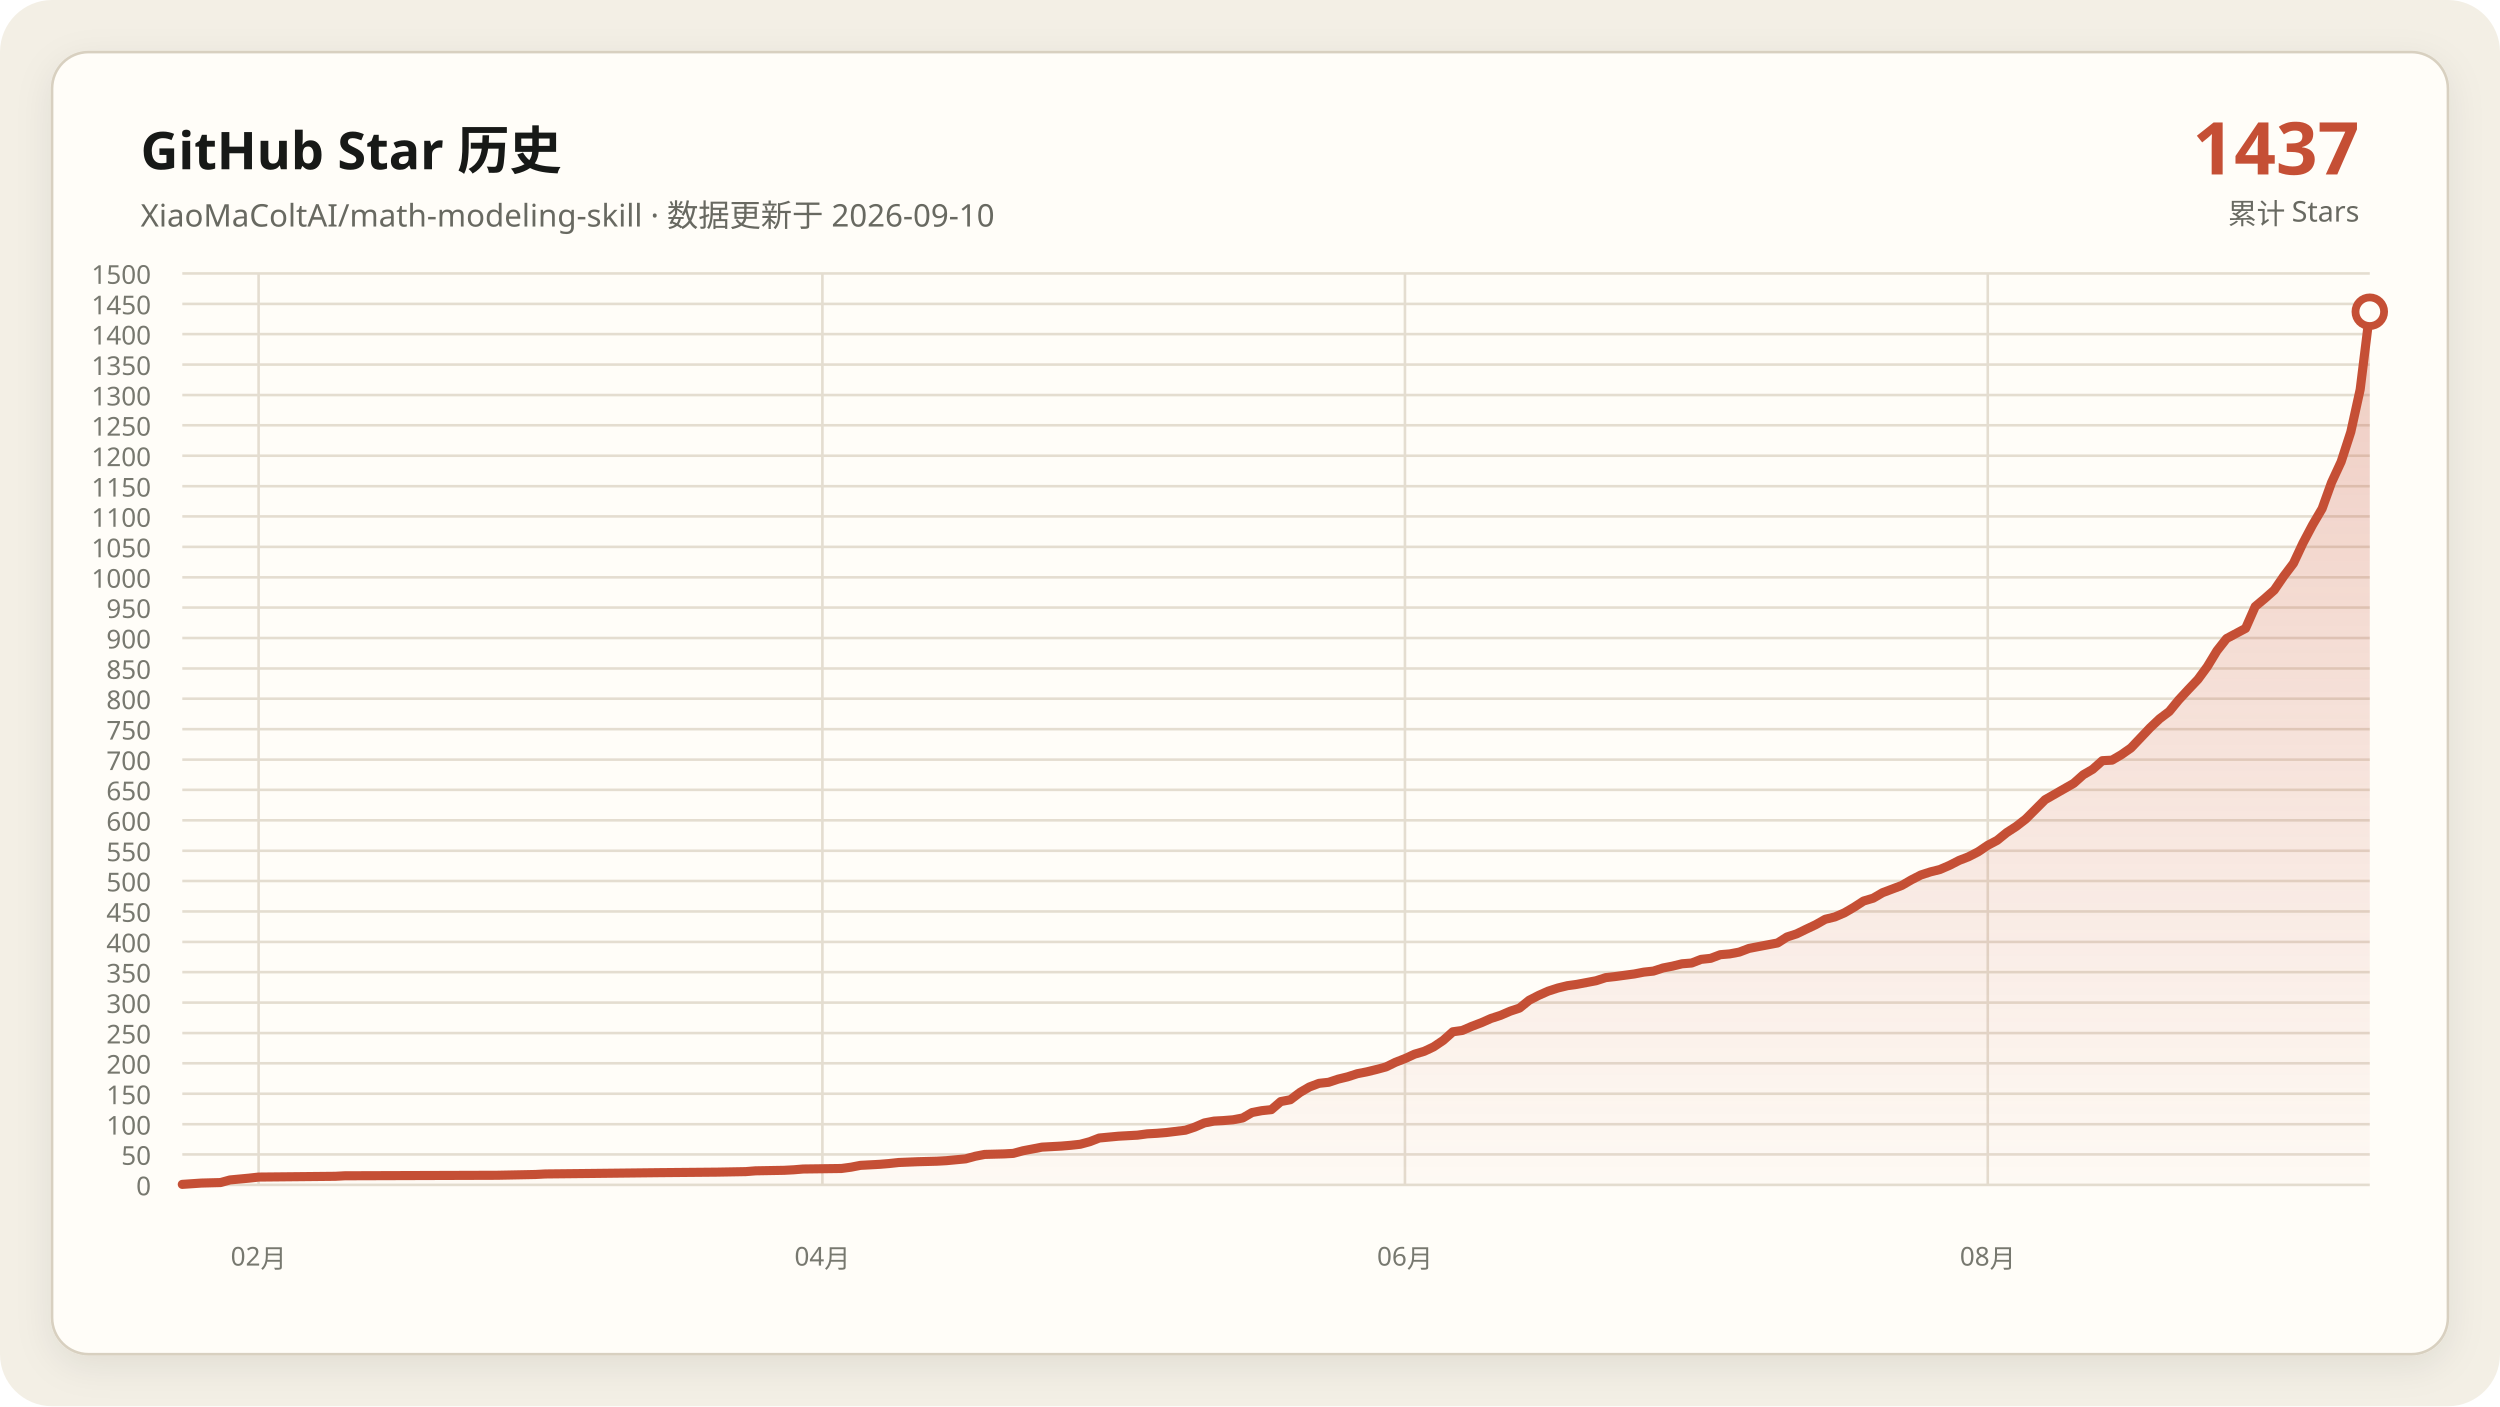
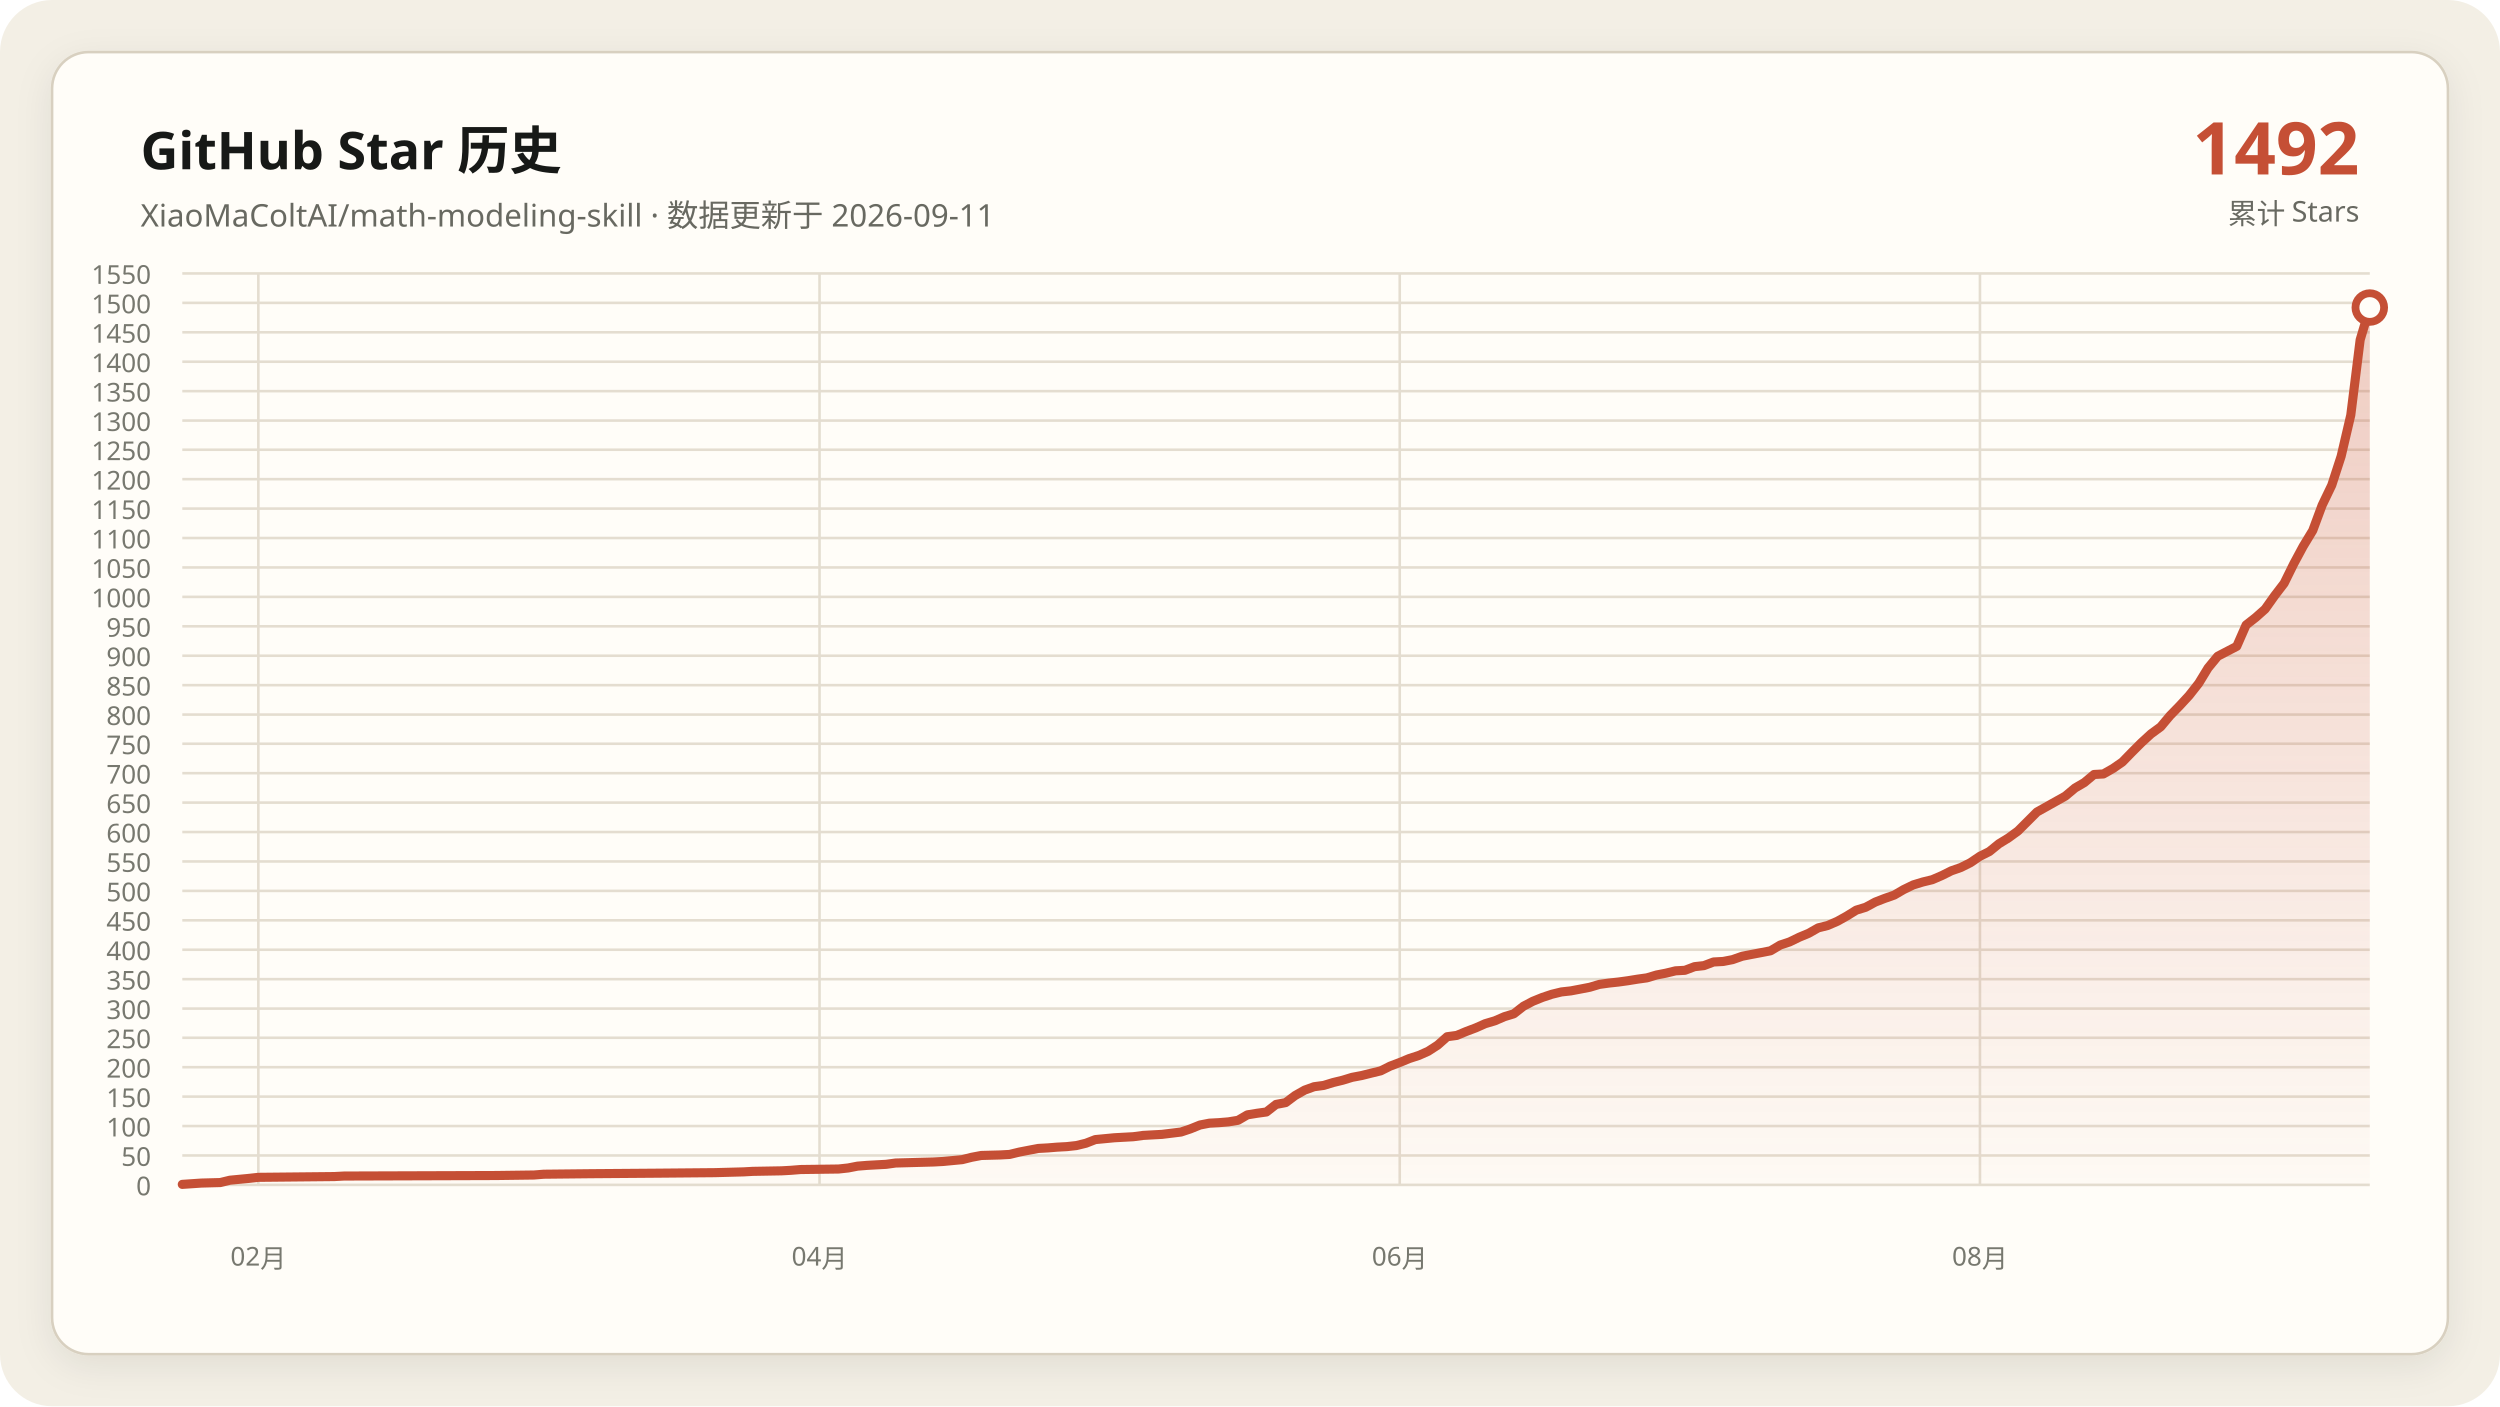
- <svg xmlns="http://www.w3.org/2000/svg" data-y-max="1500" viewBox="0 0 960 540" role="img" aria-labelledby="title desc">
+ <svg xmlns="http://www.w3.org/2000/svg" data-y-max="1550" viewBox="0 0 960 540" role="img" aria-labelledby="title desc">
  <defs>
    <linearGradient id="area" x1="0" y1="0" x2="0" y2="1">
      <stop offset="0" stop-color="#c54f35" stop-opacity=".28" />
      <stop offset="1" stop-color="#c54f35" stop-opacity=".02" />
    </linearGradient>
    <filter id="shadow" x="-10%" y="-10%" width="120%" height="120%">
      <feDropShadow dx="0" dy="4" stdDeviation="7" flood-color="#171917" flood-opacity=".08" />
    </filter>
  </defs>
  <rect width="960" height="540" rx="20" fill="#f3efe5" />
  <rect x="20" y="20" width="920" height="500" rx="14" fill="#fffdf8" stroke="#d8d0c0" filter="url(#shadow)" />
  <g font-family="Segoe UI, Microsoft YaHei, sans-serif">
    <text x="54" y="65" fill="#171917" font-size="20" font-weight="700">GitHub Star 历史</text>
-     <text x="54" y="87" fill="#686961" font-size="12">XiaoMaColtAI/math-modeling-skill · 数据更新于 2026-09-10</text>
-     <text x="906" y="67" fill="#c54f35" font-size="28" font-weight="750" text-anchor="end">1437</text>
+     <text x="54" y="87" fill="#686961" font-size="12">XiaoMaColtAI/math-modeling-skill · 数据更新于 2026-09-11</text>
+     <text x="906" y="67" fill="#c54f35" font-size="28" font-weight="750" text-anchor="end">1492</text>
    <text x="906" y="86" fill="#686961" font-size="11" text-anchor="end">累计 Stars</text>
    <g fill="#77786f" font-size="10">
      <path d="M70 455.0H910" fill="none" stroke="#e4ddd0" stroke-width="1" />
      <text data-y-tick="true" x="58" y="459.0" text-anchor="end">0</text>
-       <path d="M70 443.3H910" fill="none" stroke="#e4ddd0" stroke-width="1" />
-       <text data-y-tick="true" x="58" y="447.3" text-anchor="end">50</text>
-       <path d="M70 431.7H910" fill="none" stroke="#e4ddd0" stroke-width="1" />
-       <text data-y-tick="true" x="58" y="435.7" text-anchor="end">100</text>
-       <path d="M70 420.0H910" fill="none" stroke="#e4ddd0" stroke-width="1" />
-       <text data-y-tick="true" x="58" y="424.0" text-anchor="end">150</text>
-       <path d="M70 408.3H910" fill="none" stroke="#e4ddd0" stroke-width="1" />
-       <text data-y-tick="true" x="58" y="412.3" text-anchor="end">200</text>
-       <path d="M70 396.7H910" fill="none" stroke="#e4ddd0" stroke-width="1" />
-       <text data-y-tick="true" x="58" y="400.7" text-anchor="end">250</text>
-       <path d="M70 385.0H910" fill="none" stroke="#e4ddd0" stroke-width="1" />
-       <text data-y-tick="true" x="58" y="389.0" text-anchor="end">300</text>
-       <path d="M70 373.3H910" fill="none" stroke="#e4ddd0" stroke-width="1" />
-       <text data-y-tick="true" x="58" y="377.3" text-anchor="end">350</text>
-       <path d="M70 361.7H910" fill="none" stroke="#e4ddd0" stroke-width="1" />
-       <text data-y-tick="true" x="58" y="365.7" text-anchor="end">400</text>
-       <path d="M70 350.0H910" fill="none" stroke="#e4ddd0" stroke-width="1" />
-       <text data-y-tick="true" x="58" y="354.0" text-anchor="end">450</text>
-       <path d="M70 338.3H910" fill="none" stroke="#e4ddd0" stroke-width="1" />
-       <text data-y-tick="true" x="58" y="342.3" text-anchor="end">500</text>
-       <path d="M70 326.7H910" fill="none" stroke="#e4ddd0" stroke-width="1" />
-       <text data-y-tick="true" x="58" y="330.7" text-anchor="end">550</text>
-       <path d="M70 315.0H910" fill="none" stroke="#e4ddd0" stroke-width="1" />
-       <text data-y-tick="true" x="58" y="319.0" text-anchor="end">600</text>
-       <path d="M70 303.3H910" fill="none" stroke="#e4ddd0" stroke-width="1" />
-       <text data-y-tick="true" x="58" y="307.3" text-anchor="end">650</text>
-       <path d="M70 291.7H910" fill="none" stroke="#e4ddd0" stroke-width="1" />
-       <text data-y-tick="true" x="58" y="295.7" text-anchor="end">700</text>
-       <path d="M70 280.0H910" fill="none" stroke="#e4ddd0" stroke-width="1" />
-       <text data-y-tick="true" x="58" y="284.0" text-anchor="end">750</text>
-       <path d="M70 268.3H910" fill="none" stroke="#e4ddd0" stroke-width="1" />
-       <text data-y-tick="true" x="58" y="272.3" text-anchor="end">800</text>
-       <path d="M70 256.7H910" fill="none" stroke="#e4ddd0" stroke-width="1" />
-       <text data-y-tick="true" x="58" y="260.7" text-anchor="end">850</text>
-       <path d="M70 245.0H910" fill="none" stroke="#e4ddd0" stroke-width="1" />
-       <text data-y-tick="true" x="58" y="249.0" text-anchor="end">900</text>
-       <path d="M70 233.3H910" fill="none" stroke="#e4ddd0" stroke-width="1" />
-       <text data-y-tick="true" x="58" y="237.3" text-anchor="end">950</text>
-       <path d="M70 221.7H910" fill="none" stroke="#e4ddd0" stroke-width="1" />
-       <text data-y-tick="true" x="58" y="225.7" text-anchor="end">1000</text>
-       <path d="M70 210.0H910" fill="none" stroke="#e4ddd0" stroke-width="1" />
-       <text data-y-tick="true" x="58" y="214.0" text-anchor="end">1050</text>
-       <path d="M70 198.3H910" fill="none" stroke="#e4ddd0" stroke-width="1" />
-       <text data-y-tick="true" x="58" y="202.3" text-anchor="end">1100</text>
-       <path d="M70 186.7H910" fill="none" stroke="#e4ddd0" stroke-width="1" />
-       <text data-y-tick="true" x="58" y="190.7" text-anchor="end">1150</text>
-       <path d="M70 175.0H910" fill="none" stroke="#e4ddd0" stroke-width="1" />
-       <text data-y-tick="true" x="58" y="179.0" text-anchor="end">1200</text>
-       <path d="M70 163.3H910" fill="none" stroke="#e4ddd0" stroke-width="1" />
-       <text data-y-tick="true" x="58" y="167.3" text-anchor="end">1250</text>
-       <path d="M70 151.7H910" fill="none" stroke="#e4ddd0" stroke-width="1" />
-       <text data-y-tick="true" x="58" y="155.7" text-anchor="end">1300</text>
-       <path d="M70 140.0H910" fill="none" stroke="#e4ddd0" stroke-width="1" />
-       <text data-y-tick="true" x="58" y="144.0" text-anchor="end">1350</text>
-       <path d="M70 128.3H910" fill="none" stroke="#e4ddd0" stroke-width="1" />
-       <text data-y-tick="true" x="58" y="132.3" text-anchor="end">1400</text>
-       <path d="M70 116.7H910" fill="none" stroke="#e4ddd0" stroke-width="1" />
-       <text data-y-tick="true" x="58" y="120.7" text-anchor="end">1450</text>
+       <path d="M70 443.7H910" fill="none" stroke="#e4ddd0" stroke-width="1" />
+       <text data-y-tick="true" x="58" y="447.7" text-anchor="end">50</text>
+       <path d="M70 432.4H910" fill="none" stroke="#e4ddd0" stroke-width="1" />
+       <text data-y-tick="true" x="58" y="436.4" text-anchor="end">100</text>
+       <path d="M70 421.1H910" fill="none" stroke="#e4ddd0" stroke-width="1" />
+       <text data-y-tick="true" x="58" y="425.1" text-anchor="end">150</text>
+       <path d="M70 409.8H910" fill="none" stroke="#e4ddd0" stroke-width="1" />
+       <text data-y-tick="true" x="58" y="413.8" text-anchor="end">200</text>
+       <path d="M70 398.5H910" fill="none" stroke="#e4ddd0" stroke-width="1" />
+       <text data-y-tick="true" x="58" y="402.5" text-anchor="end">250</text>
+       <path d="M70 387.3H910" fill="none" stroke="#e4ddd0" stroke-width="1" />
+       <text data-y-tick="true" x="58" y="391.3" text-anchor="end">300</text>
+       <path d="M70 376.0H910" fill="none" stroke="#e4ddd0" stroke-width="1" />
+       <text data-y-tick="true" x="58" y="380.0" text-anchor="end">350</text>
+       <path d="M70 364.7H910" fill="none" stroke="#e4ddd0" stroke-width="1" />
+       <text data-y-tick="true" x="58" y="368.7" text-anchor="end">400</text>
+       <path d="M70 353.4H910" fill="none" stroke="#e4ddd0" stroke-width="1" />
+       <text data-y-tick="true" x="58" y="357.4" text-anchor="end">450</text>
+       <path d="M70 342.1H910" fill="none" stroke="#e4ddd0" stroke-width="1" />
+       <text data-y-tick="true" x="58" y="346.1" text-anchor="end">500</text>
+       <path d="M70 330.8H910" fill="none" stroke="#e4ddd0" stroke-width="1" />
+       <text data-y-tick="true" x="58" y="334.8" text-anchor="end">550</text>
+       <path d="M70 319.5H910" fill="none" stroke="#e4ddd0" stroke-width="1" />
+       <text data-y-tick="true" x="58" y="323.5" text-anchor="end">600</text>
+       <path d="M70 308.2H910" fill="none" stroke="#e4ddd0" stroke-width="1" />
+       <text data-y-tick="true" x="58" y="312.2" text-anchor="end">650</text>
+       <path d="M70 296.9H910" fill="none" stroke="#e4ddd0" stroke-width="1" />
+       <text data-y-tick="true" x="58" y="300.9" text-anchor="end">700</text>
+       <path d="M70 285.6H910" fill="none" stroke="#e4ddd0" stroke-width="1" />
+       <text data-y-tick="true" x="58" y="289.6" text-anchor="end">750</text>
+       <path d="M70 274.4H910" fill="none" stroke="#e4ddd0" stroke-width="1" />
+       <text data-y-tick="true" x="58" y="278.4" text-anchor="end">800</text>
+       <path d="M70 263.1H910" fill="none" stroke="#e4ddd0" stroke-width="1" />
+       <text data-y-tick="true" x="58" y="267.1" text-anchor="end">850</text>
+       <path d="M70 251.8H910" fill="none" stroke="#e4ddd0" stroke-width="1" />
+       <text data-y-tick="true" x="58" y="255.8" text-anchor="end">900</text>
+       <path d="M70 240.5H910" fill="none" stroke="#e4ddd0" stroke-width="1" />
+       <text data-y-tick="true" x="58" y="244.5" text-anchor="end">950</text>
+       <path d="M70 229.2H910" fill="none" stroke="#e4ddd0" stroke-width="1" />
+       <text data-y-tick="true" x="58" y="233.2" text-anchor="end">1000</text>
+       <path d="M70 217.9H910" fill="none" stroke="#e4ddd0" stroke-width="1" />
+       <text data-y-tick="true" x="58" y="221.9" text-anchor="end">1050</text>
+       <path d="M70 206.6H910" fill="none" stroke="#e4ddd0" stroke-width="1" />
+       <text data-y-tick="true" x="58" y="210.6" text-anchor="end">1100</text>
+       <path d="M70 195.3H910" fill="none" stroke="#e4ddd0" stroke-width="1" />
+       <text data-y-tick="true" x="58" y="199.3" text-anchor="end">1150</text>
+       <path d="M70 184.0H910" fill="none" stroke="#e4ddd0" stroke-width="1" />
+       <text data-y-tick="true" x="58" y="188.0" text-anchor="end">1200</text>
+       <path d="M70 172.7H910" fill="none" stroke="#e4ddd0" stroke-width="1" />
+       <text data-y-tick="true" x="58" y="176.7" text-anchor="end">1250</text>
+       <path d="M70 161.5H910" fill="none" stroke="#e4ddd0" stroke-width="1" />
+       <text data-y-tick="true" x="58" y="165.5" text-anchor="end">1300</text>
+       <path d="M70 150.2H910" fill="none" stroke="#e4ddd0" stroke-width="1" />
+       <text data-y-tick="true" x="58" y="154.2" text-anchor="end">1350</text>
+       <path d="M70 138.9H910" fill="none" stroke="#e4ddd0" stroke-width="1" />
+       <text data-y-tick="true" x="58" y="142.9" text-anchor="end">1400</text>
+       <path d="M70 127.6H910" fill="none" stroke="#e4ddd0" stroke-width="1" />
+       <text data-y-tick="true" x="58" y="131.6" text-anchor="end">1450</text>
+       <path d="M70 116.3H910" fill="none" stroke="#e4ddd0" stroke-width="1" />
+       <text data-y-tick="true" x="58" y="120.3" text-anchor="end">1500</text>
      <path d="M70 105.0H910" fill="none" stroke="#e4ddd0" stroke-width="1" />
-       <text data-y-tick="true" x="58" y="109.0" text-anchor="end">1500</text>
-       <path d="M99.3 105V455" fill="none" stroke="#e4ddd0" stroke-width="1" />
-       <text x="99.3" y="486" text-anchor="middle">02月</text>
-       <path d="M315.8 105V455" fill="none" stroke="#e4ddd0" stroke-width="1" />
-       <text x="315.8" y="486" text-anchor="middle">04月</text>
-       <path d="M539.5 105V455" fill="none" stroke="#e4ddd0" stroke-width="1" />
-       <text x="539.5" y="486" text-anchor="middle">06月</text>
-       <path d="M763.3 105V455" fill="none" stroke="#e4ddd0" stroke-width="1" />
-       <text x="763.3" y="486" text-anchor="middle">08月</text>
+       <text data-y-tick="true" x="58" y="109.0" text-anchor="end">1550</text>
+       <path d="M99.2 105V455" fill="none" stroke="#e4ddd0" stroke-width="1" />
+       <text x="99.2" y="486" text-anchor="middle">02月</text>
+       <path d="M314.7 105V455" fill="none" stroke="#e4ddd0" stroke-width="1" />
+       <text x="314.7" y="486" text-anchor="middle">04月</text>
+       <path d="M537.5 105V455" fill="none" stroke="#e4ddd0" stroke-width="1" />
+       <text x="537.5" y="486" text-anchor="middle">06月</text>
+       <path d="M760.3 105V455" fill="none" stroke="#e4ddd0" stroke-width="1" />
+       <text x="760.3" y="486" text-anchor="middle">08月</text>
    </g>
-     <polygon fill="url(#area)" points="70.0,455 70.0,454.8 77.3,454.3 84.7,454.1 88.3,453.1 95.7,452.4 99.3,452.0 128.7,451.7 132.4,451.5 191.0,451.3 205.7,451.0 209.4,450.8 227.7,450.6 253.4,450.3 275.4,450.1 286.4,449.9 290.1,449.6 301.1,449.4 304.8,449.2 308.4,448.9 323.1,448.7 326.8,448.2 330.4,447.5 334.1,447.3 337.8,447.1 341.4,446.8 345.1,446.4 352.4,446.1 359.8,445.9 363.4,445.7 370.8,445.0 374.5,444.0 378.1,443.3 385.5,443.1 389.1,442.9 392.8,441.9 396.5,441.2 400.1,440.5 403.8,440.3 407.5,440.1 411.1,439.8 414.8,439.4 418.5,438.4 422.1,437.0 429.5,436.3 436.8,435.9 440.5,435.4 444.1,435.2 447.8,434.9 455.2,434.0 458.8,432.8 462.5,431.2 466.2,430.5 469.8,430.3 473.5,430.0 477.2,429.3 480.8,427.2 484.5,426.5 488.2,426.1 491.8,423.0 495.5,422.3 499.2,419.5 502.8,417.4 506.5,416.0 510.2,415.6 513.8,414.4 517.5,413.5 521.2,412.3 524.8,411.6 528.5,410.7 532.2,409.7 535.9,407.9 539.5,406.5 543.2,404.8 546.9,403.7 550.5,402.0 554.2,399.5 557.9,396.2 561.5,395.7 565.2,394.1 568.9,392.7 572.5,391.1 576.2,389.9 579.9,388.3 583.5,387.1 587.2,384.1 590.9,382.2 594.5,380.6 598.2,379.4 601.9,378.5 605.5,378.0 609.2,377.3 612.9,376.6 616.6,375.4 620.2,375.0 623.9,374.5 627.6,374.0 631.2,373.3 634.9,372.9 638.6,371.7 642.2,371.0 645.9,370.1 649.6,369.8 653.2,368.4 656.9,368.0 660.6,366.6 664.2,366.3 667.9,365.6 671.6,364.2 675.2,363.5 678.9,362.8 682.6,362.1 686.2,359.8 689.9,358.6 693.6,356.8 697.2,355.1 700.9,353.0 704.6,352.1 708.3,350.5 711.9,348.4 715.6,346.0 719.3,344.9 722.9,342.8 726.6,341.4 730.3,340.0 733.9,337.9 737.6,336.0 741.3,334.8 744.9,333.9 748.6,332.3 752.3,330.4 755.9,329.0 759.6,327.1 763.3,324.6 766.9,322.7 770.6,319.7 774.3,317.3 777.9,314.5 785.3,307.1 796.3,300.8 800.0,297.5 803.6,295.4 807.3,292.1 811.0,291.9 814.6,289.8 818.3,287.2 822.0,283.3 825.6,279.5 829.3,276.0 833.0,273.2 836.6,268.8 840.3,264.8 844.0,260.9 847.6,256.0 851.3,249.9 855.0,245.2 862.3,241.3 866.0,232.9 869.7,229.8 873.3,226.6 877.0,221.2 880.7,216.3 884.3,208.6 888.0,201.6 891.7,195.3 895.3,185.3 899.0,177.3 902.7,165.9 906.3,149.6 910.0,119.7 910.0,455" />
-     <polyline fill="none" stroke="#c54f35" stroke-width="3.5" stroke-linecap="round" stroke-linejoin="round" points="70.0,454.8 77.3,454.3 84.7,454.1 88.3,453.1 95.7,452.4 99.3,452.0 128.7,451.7 132.4,451.5 191.0,451.3 205.7,451.0 209.4,450.8 227.7,450.6 253.4,450.3 275.4,450.1 286.4,449.9 290.1,449.6 301.1,449.4 304.8,449.2 308.4,448.9 323.1,448.7 326.8,448.2 330.4,447.5 334.1,447.3 337.8,447.1 341.4,446.8 345.1,446.4 352.4,446.1 359.8,445.9 363.4,445.7 370.8,445.0 374.5,444.0 378.1,443.3 385.5,443.1 389.1,442.9 392.8,441.9 396.5,441.2 400.1,440.5 403.8,440.3 407.5,440.1 411.1,439.8 414.8,439.4 418.5,438.4 422.1,437.0 429.5,436.3 436.8,435.9 440.5,435.4 444.1,435.2 447.8,434.9 455.2,434.0 458.8,432.8 462.5,431.2 466.2,430.5 469.8,430.3 473.5,430.0 477.2,429.3 480.8,427.2 484.5,426.5 488.2,426.1 491.8,423.0 495.5,422.3 499.2,419.5 502.8,417.4 506.5,416.0 510.2,415.6 513.8,414.4 517.5,413.5 521.2,412.3 524.8,411.6 528.5,410.7 532.2,409.7 535.9,407.9 539.5,406.5 543.2,404.8 546.9,403.7 550.5,402.0 554.2,399.5 557.9,396.2 561.5,395.7 565.2,394.1 568.9,392.7 572.5,391.1 576.2,389.9 579.9,388.3 583.5,387.1 587.2,384.1 590.9,382.2 594.5,380.6 598.2,379.4 601.9,378.5 605.5,378.0 609.2,377.3 612.9,376.6 616.6,375.4 620.2,375.0 623.9,374.5 627.6,374.0 631.2,373.3 634.9,372.9 638.6,371.7 642.2,371.0 645.9,370.1 649.6,369.8 653.2,368.4 656.9,368.0 660.6,366.6 664.2,366.3 667.9,365.6 671.6,364.2 675.2,363.5 678.9,362.8 682.6,362.1 686.2,359.8 689.9,358.6 693.6,356.8 697.2,355.1 700.9,353.0 704.6,352.1 708.3,350.5 711.9,348.4 715.6,346.0 719.3,344.9 722.9,342.8 726.6,341.4 730.3,340.0 733.9,337.9 737.6,336.0 741.3,334.8 744.9,333.9 748.6,332.3 752.3,330.4 755.9,329.0 759.6,327.1 763.3,324.6 766.9,322.7 770.6,319.7 774.3,317.3 777.9,314.5 785.3,307.1 796.3,300.8 800.0,297.5 803.6,295.4 807.3,292.1 811.0,291.9 814.6,289.8 818.3,287.2 822.0,283.3 825.6,279.5 829.3,276.0 833.0,273.2 836.6,268.8 840.3,264.8 844.0,260.9 847.6,256.0 851.3,249.9 855.0,245.2 862.3,241.3 866.0,232.9 869.7,229.8 873.3,226.6 877.0,221.2 880.7,216.3 884.3,208.6 888.0,201.6 891.7,195.3 895.3,185.3 899.0,177.3 902.7,165.9 906.3,149.6 910.0,119.7" />
-     <circle cx="910.0" cy="119.7" r="5.5" fill="#fffdf8" stroke="#c54f35" stroke-width="3" />
+     <polygon fill="url(#area)" points="70.0,455 70.0,454.8 77.3,454.3 84.6,454.1 88.3,453.2 95.6,452.5 99.2,452.1 128.4,451.8 132.1,451.6 190.5,451.4 205.1,451.2 208.8,450.9 227.0,450.7 252.6,450.5 274.5,450.3 285.5,450.0 289.1,449.8 300.1,449.6 303.7,449.4 307.4,449.1 322.0,448.9 325.7,448.5 329.3,447.8 333.0,447.5 336.6,447.3 340.3,447.1 343.9,446.6 351.2,446.4 358.5,446.2 362.2,446.0 369.5,445.3 373.1,444.4 376.8,443.7 384.1,443.5 387.7,443.3 391.4,442.4 395.0,441.7 398.7,441.0 402.3,440.8 406.0,440.5 409.7,440.3 413.3,439.9 417.0,439.0 420.6,437.6 427.9,436.9 435.2,436.5 438.9,436.0 442.5,435.8 446.2,435.6 453.5,434.7 457.1,433.5 460.8,432.0 464.4,431.3 468.1,431.1 471.7,430.8 475.4,430.2 479.0,428.1 482.7,427.5 486.3,427.0 490.0,424.1 493.7,423.4 497.3,420.7 501.0,418.6 504.6,417.3 508.3,416.8 511.9,415.7 515.6,414.8 519.2,413.7 522.9,413.0 526.5,412.1 530.2,411.2 533.8,409.4 537.5,408.0 541.1,406.5 544.8,405.3 548.4,403.7 552.1,401.3 555.7,398.1 559.4,397.6 563.0,396.1 566.7,394.7 570.3,393.1 574.0,392.0 577.7,390.4 581.3,389.3 585.0,386.4 588.6,384.5 592.3,383.0 595.9,381.8 599.6,380.9 603.2,380.5 606.9,379.8 610.5,379.1 614.2,378.0 617.8,377.5 621.5,377.1 625.1,376.6 628.8,376.0 632.4,375.5 636.1,374.4 639.7,373.7 643.4,372.8 647.0,372.6 650.7,371.2 654.3,370.8 658.0,369.4 661.7,369.2 665.3,368.5 669.0,367.2 672.6,366.5 676.3,365.8 679.9,365.1 683.6,362.9 687.2,361.7 690.9,359.9 694.5,358.4 698.2,356.3 701.8,355.4 705.5,353.8 709.1,351.8 712.8,349.5 716.4,348.4 720.1,346.4 723.7,345.0 727.4,343.7 731.0,341.6 734.7,339.8 738.3,338.7 742.0,337.8 745.7,336.2 749.3,334.4 753.0,333.1 756.6,331.3 760.3,328.8 763.9,327.0 767.6,324.0 771.2,321.8 774.9,319.1 782.2,311.8 793.1,305.7 796.8,302.6 800.4,300.5 804.1,297.4 807.7,297.2 811.4,295.1 815.0,292.6 818.7,288.8 822.3,285.2 826.0,281.8 829.7,279.1 833.3,274.8 837.0,271.0 840.6,267.1 844.3,262.4 847.9,256.5 851.6,252.0 858.9,248.2 862.5,240.0 866.2,237.1 869.8,233.9 873.5,228.7 877.1,224.0 880.8,216.5 884.4,209.8 888.1,203.7 891.7,194.0 895.4,186.3 899.0,175.2 902.7,159.4 906.3,130.5 910.0,118.1 910.0,455" />
+     <polyline fill="none" stroke="#c54f35" stroke-width="3.5" stroke-linecap="round" stroke-linejoin="round" points="70.0,454.8 77.3,454.3 84.6,454.1 88.3,453.2 95.6,452.5 99.2,452.1 128.4,451.8 132.1,451.6 190.5,451.4 205.1,451.2 208.8,450.9 227.0,450.7 252.6,450.5 274.5,450.3 285.5,450.0 289.1,449.8 300.1,449.6 303.7,449.4 307.4,449.1 322.0,448.9 325.7,448.5 329.3,447.8 333.0,447.5 336.6,447.3 340.3,447.1 343.9,446.6 351.2,446.4 358.5,446.2 362.2,446.0 369.5,445.3 373.1,444.4 376.8,443.7 384.1,443.5 387.7,443.3 391.4,442.4 395.0,441.7 398.7,441.0 402.3,440.8 406.0,440.5 409.7,440.3 413.3,439.9 417.0,439.0 420.6,437.6 427.9,436.9 435.2,436.5 438.9,436.0 442.5,435.8 446.2,435.6 453.5,434.7 457.1,433.5 460.8,432.0 464.4,431.3 468.1,431.1 471.7,430.8 475.4,430.2 479.0,428.1 482.7,427.5 486.3,427.0 490.0,424.1 493.7,423.4 497.3,420.7 501.0,418.6 504.6,417.3 508.3,416.8 511.9,415.7 515.6,414.8 519.2,413.7 522.9,413.0 526.5,412.1 530.2,411.2 533.8,409.4 537.5,408.0 541.1,406.5 544.8,405.3 548.4,403.7 552.1,401.3 555.7,398.1 559.4,397.6 563.0,396.1 566.7,394.7 570.3,393.1 574.0,392.0 577.7,390.4 581.3,389.3 585.0,386.4 588.6,384.5 592.3,383.0 595.9,381.8 599.6,380.9 603.2,380.5 606.9,379.8 610.5,379.1 614.2,378.0 617.8,377.5 621.5,377.1 625.1,376.6 628.8,376.0 632.4,375.5 636.1,374.4 639.7,373.7 643.4,372.8 647.0,372.6 650.7,371.2 654.3,370.8 658.0,369.4 661.7,369.2 665.3,368.5 669.0,367.2 672.6,366.5 676.3,365.8 679.9,365.1 683.6,362.9 687.2,361.7 690.9,359.9 694.5,358.4 698.2,356.3 701.8,355.4 705.5,353.8 709.1,351.8 712.8,349.5 716.4,348.4 720.1,346.4 723.7,345.0 727.4,343.7 731.0,341.6 734.7,339.8 738.3,338.7 742.0,337.8 745.7,336.2 749.3,334.4 753.0,333.1 756.6,331.3 760.3,328.8 763.9,327.0 767.6,324.0 771.2,321.8 774.9,319.1 782.2,311.8 793.1,305.7 796.8,302.6 800.4,300.5 804.1,297.4 807.7,297.2 811.4,295.1 815.0,292.6 818.7,288.8 822.3,285.2 826.0,281.8 829.7,279.1 833.3,274.8 837.0,271.0 840.6,267.1 844.3,262.4 847.9,256.5 851.6,252.0 858.9,248.2 862.5,240.0 866.2,237.1 869.8,233.9 873.5,228.7 877.1,224.0 880.8,216.5 884.4,209.8 888.1,203.7 891.7,194.0 895.4,186.3 899.0,175.2 902.7,159.4 906.3,130.5 910.0,118.1" />
+     <circle cx="910.0" cy="118.1" r="5.5" fill="#fffdf8" stroke="#c54f35" stroke-width="3" />
  </g>
</svg>
